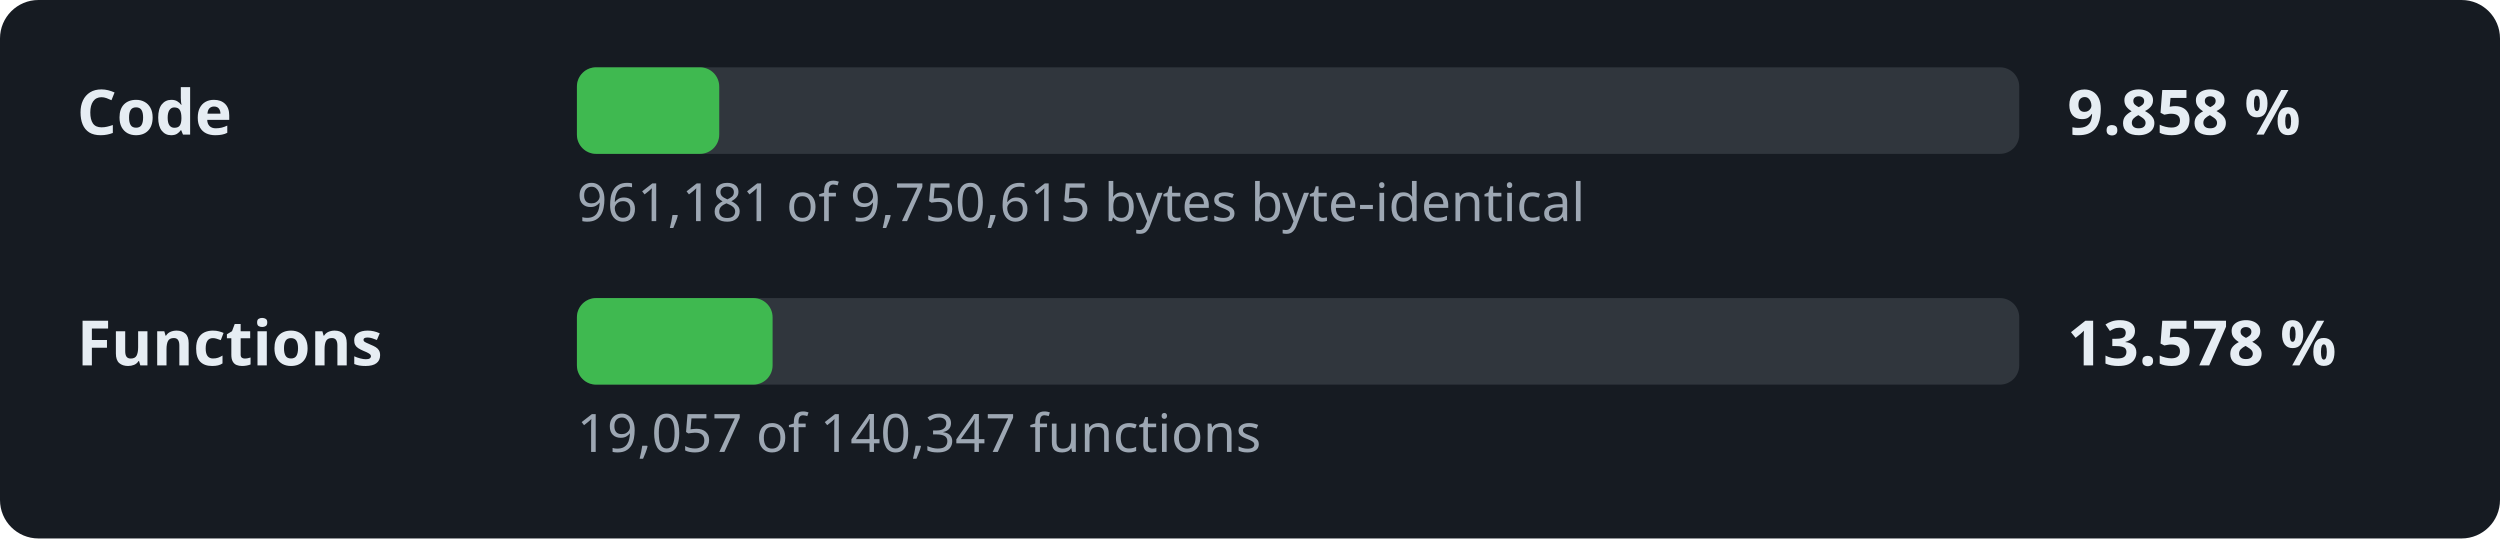
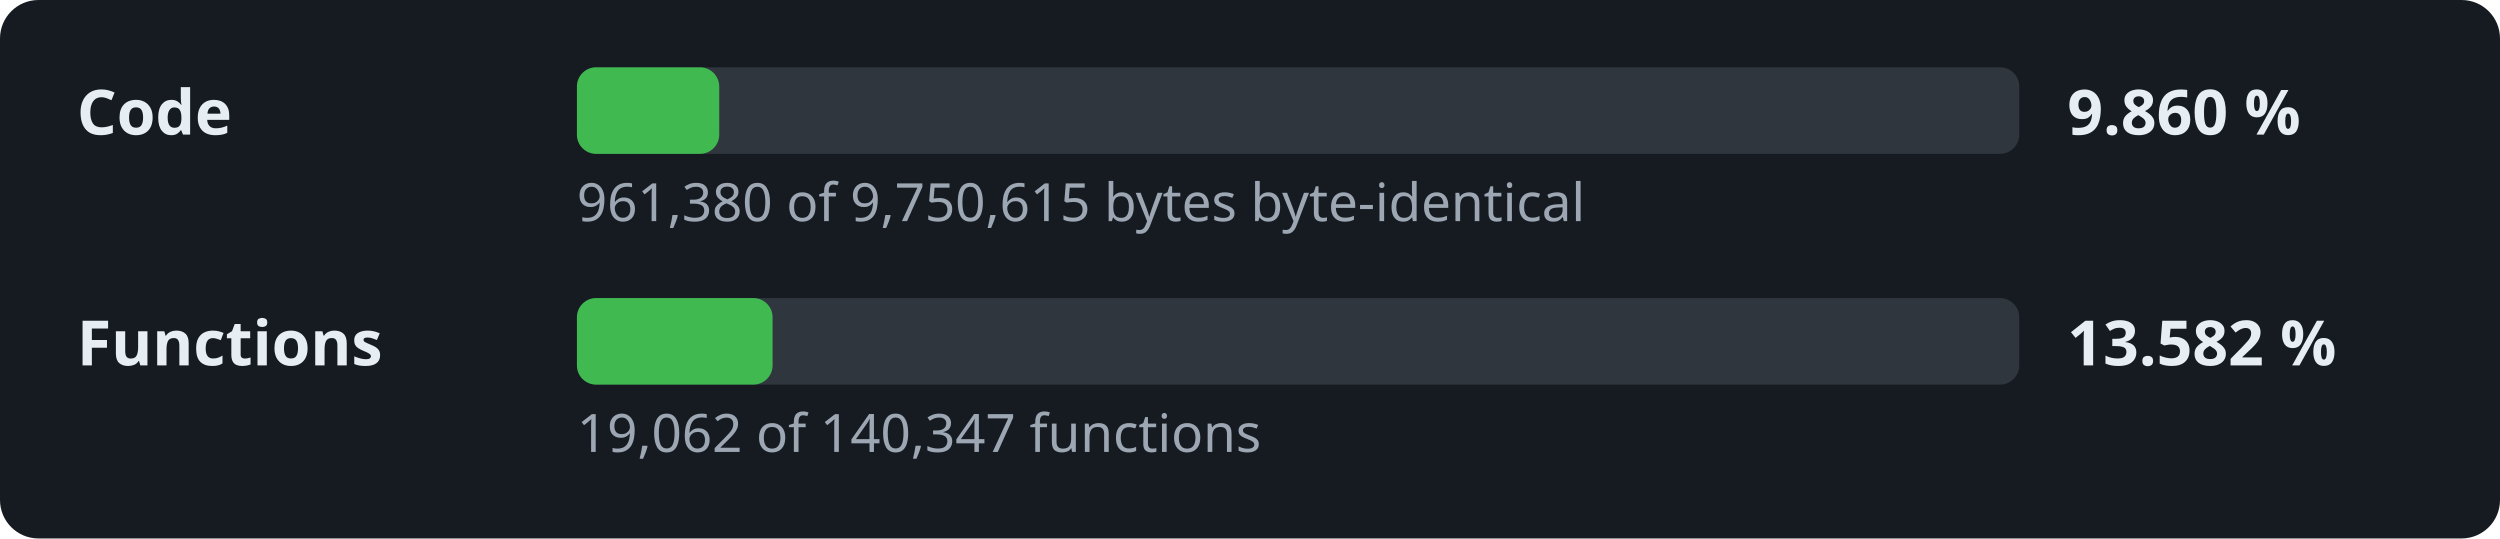
- <svg xmlns="http://www.w3.org/2000/svg" width="520" height="112" viewBox="0 0 520 112" role="img" aria-label="Decompilation progress: 9.858 % of the code">
+ <svg xmlns="http://www.w3.org/2000/svg" width="520" height="112" viewBox="0 0 520 112" role="img" aria-label="Decompilation progress: 9.860 % of the code">
  <style>.l,.v{font:600 13px sans-serif;fill:#e6edf3}.d{font:11px sans-serif;fill:#9da7b3}.t{fill:#30363d}.f{fill:#3fb950}</style>
  <rect width="520" height="112" rx="8" fill="#161b22" />
  <text x="16" y="28" class="l">Code</text>
  <rect x="120" y="14" width="300" height="18" rx="4" class="t" />
  <rect x="120" y="14" width="29.6" height="18" rx="4" class="f" />
-   <text x="430" y="28" class="v">9.858 %</text>
-   <text x="120" y="46" class="d">961,181 of 9,750,615 bytes byte-identical</text>
+   <text x="430" y="28" class="v">9.860 %</text>
+   <text x="120" y="46" class="d">961,380 of 9,750,615 bytes byte-identical</text>
  <text x="16" y="76" class="l">Functions</text>
  <rect x="120" y="62" width="300" height="18" rx="4" class="t" />
  <rect x="120" y="62" width="40.7" height="18" rx="4" class="f" />
-   <text x="430" y="76" class="v">13.578 %</text>
-   <text x="120" y="94" class="d">19,057 of 140,347 functions</text>
+   <text x="430" y="76" class="v">13.582 %</text>
+   <text x="120" y="94" class="d">19,062 of 140,347 functions</text>
</svg>
